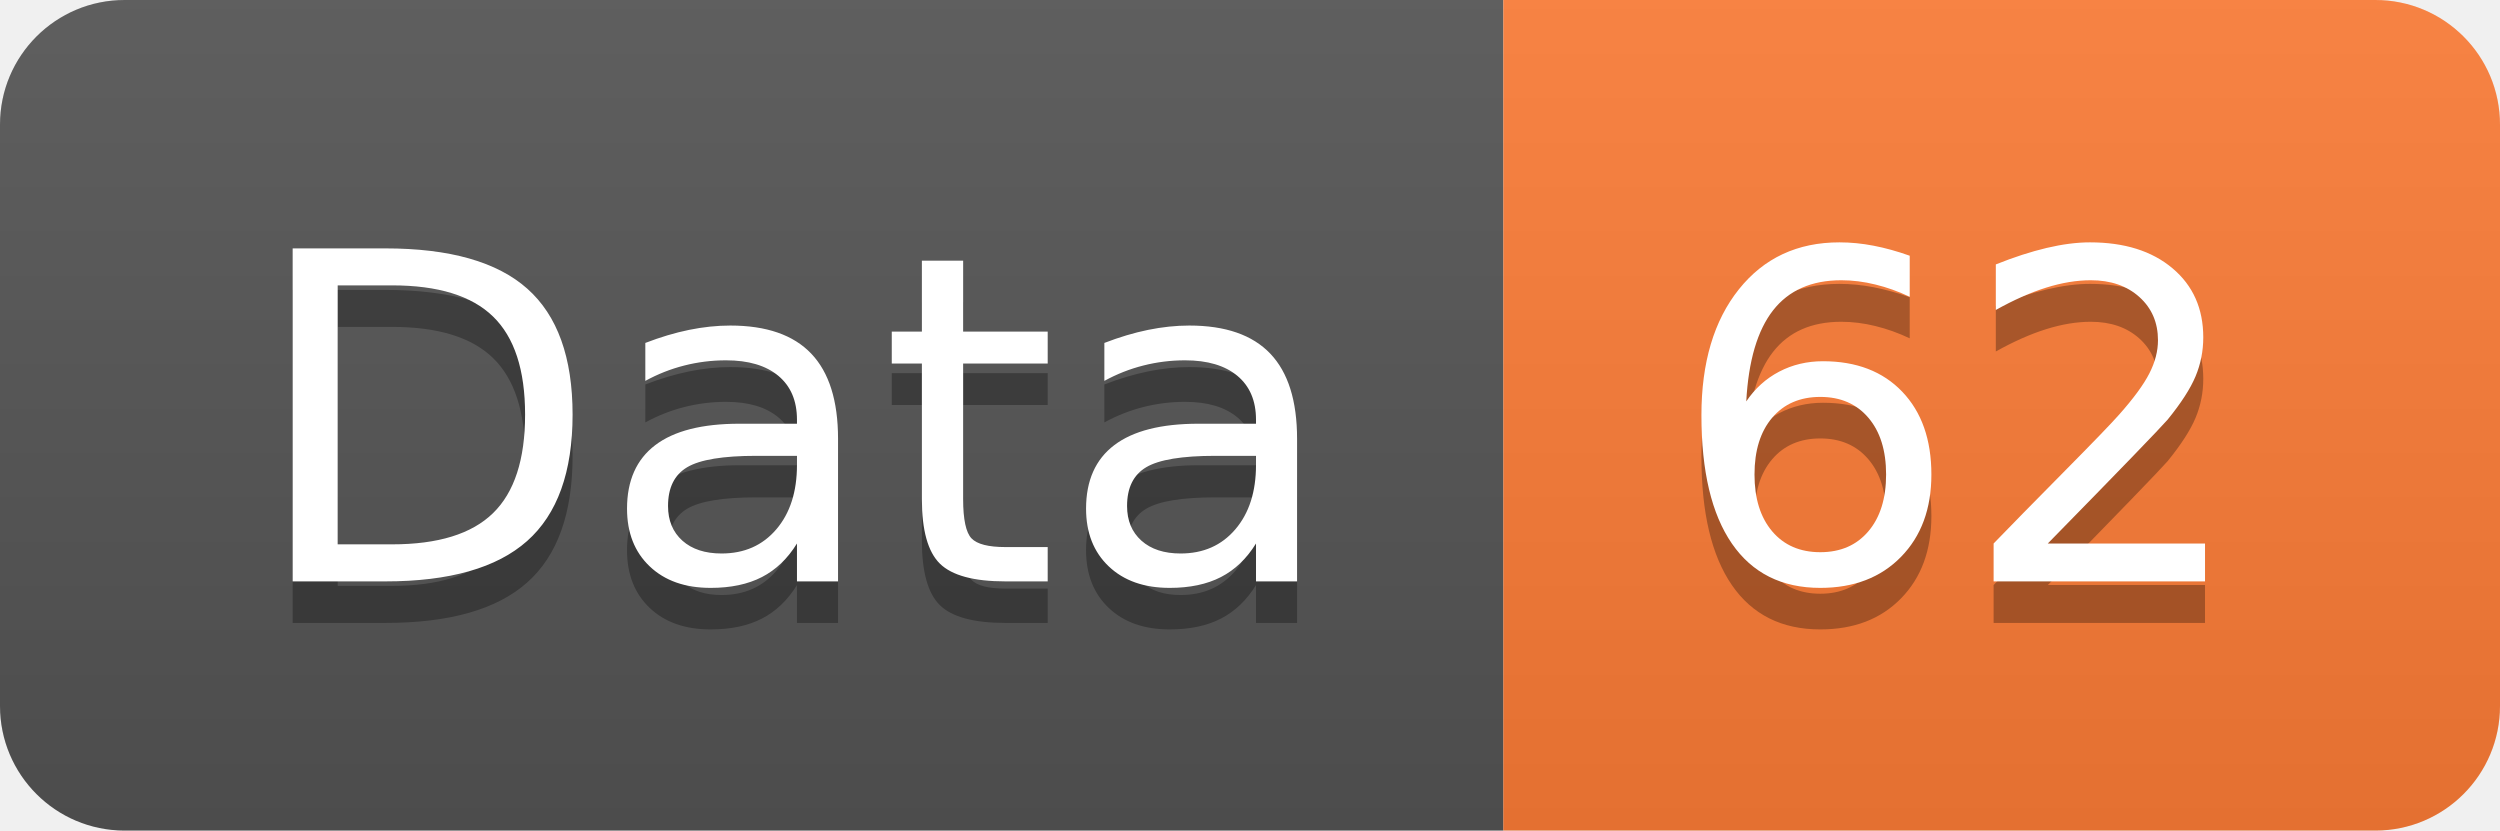
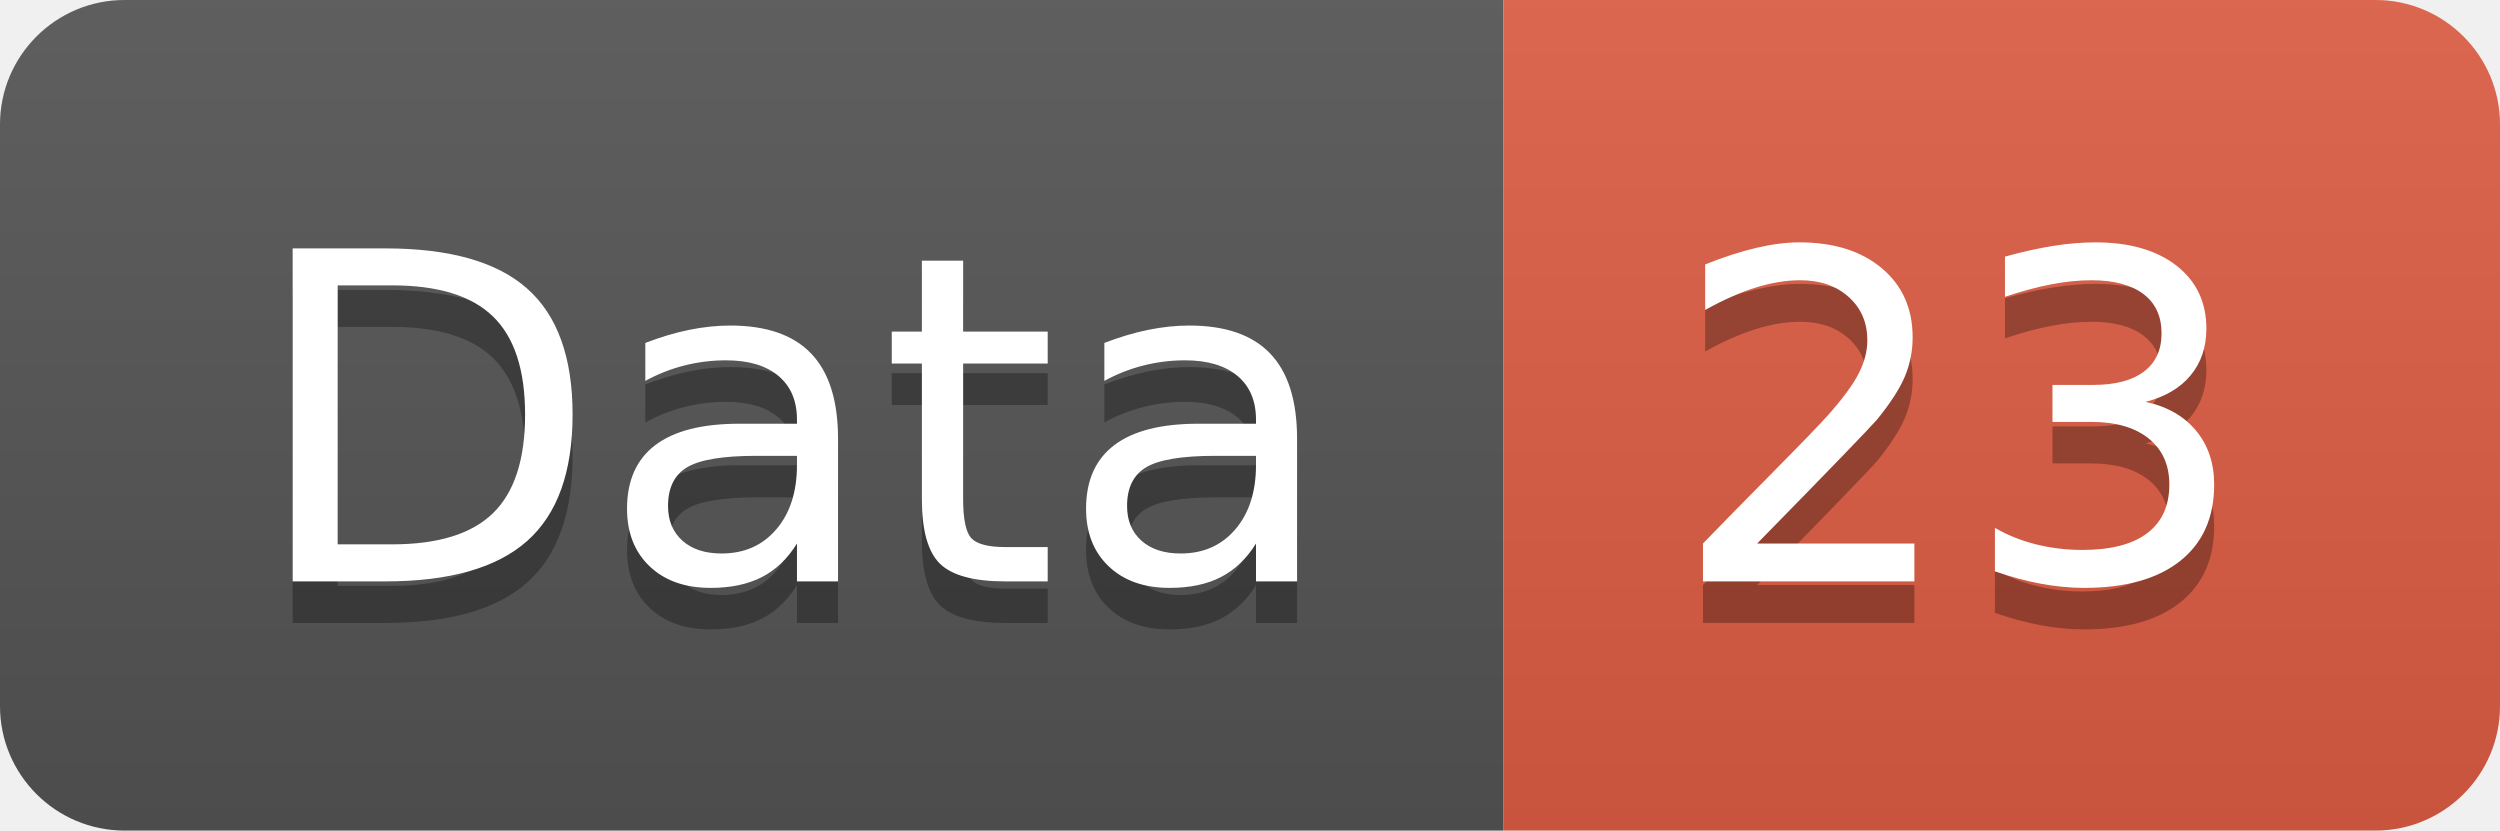
<svg xmlns="http://www.w3.org/2000/svg" width="60.2" height="20">
  <linearGradient id="smooth" x2="0" y2="100%">
    <stop offset="0" stop-color="#bbb" stop-opacity=".1" />
    <stop offset="1" stop-opacity=".1" />
  </linearGradient>
  <clipPath id="round">
    <rect width="60.2" height="20" rx="3" fill="#fff" />
  </clipPath>
  <g clip-path="url(#round)">
    <rect width="36.2" height="20" fill="#555" />
-     <rect x="36.2" width="24.0" height="20" fill="#fe7d37" />
+     <rect x="36.2" width="24.0" height="20" fill="#e05d44" />
    <rect width="60.2" height="20" fill="url(#smooth)" />
  </g>
  <g fill="#fff" text-anchor="middle" font-family="DejaVu Sans,Verdana,Geneva,sans-serif" font-size="110">
    <text x="191.0" y="150" fill="#010101" fill-opacity=".3" transform="scale(0.1)" textLength="262.0" lengthAdjust="spacing">Data</text>
    <text x="191.0" y="140" transform="scale(0.1)" textLength="262.0" lengthAdjust="spacing">Data</text>
-     <text x="472.0" y="150" fill="#010101" fill-opacity=".3" transform="scale(0.1)" textLength="140.0" lengthAdjust="spacing">62</text>
-     <text x="472.0" y="140" transform="scale(0.1)" textLength="140.0" lengthAdjust="spacing">62</text>
+     <text x="472.0" y="150" fill="#010101" fill-opacity=".3" transform="scale(0.1)" textLength="140.0" lengthAdjust="spacing">23</text>
+     <text x="472.0" y="140" transform="scale(0.1)" textLength="140.0" lengthAdjust="spacing">23</text>
  </g>
</svg>
